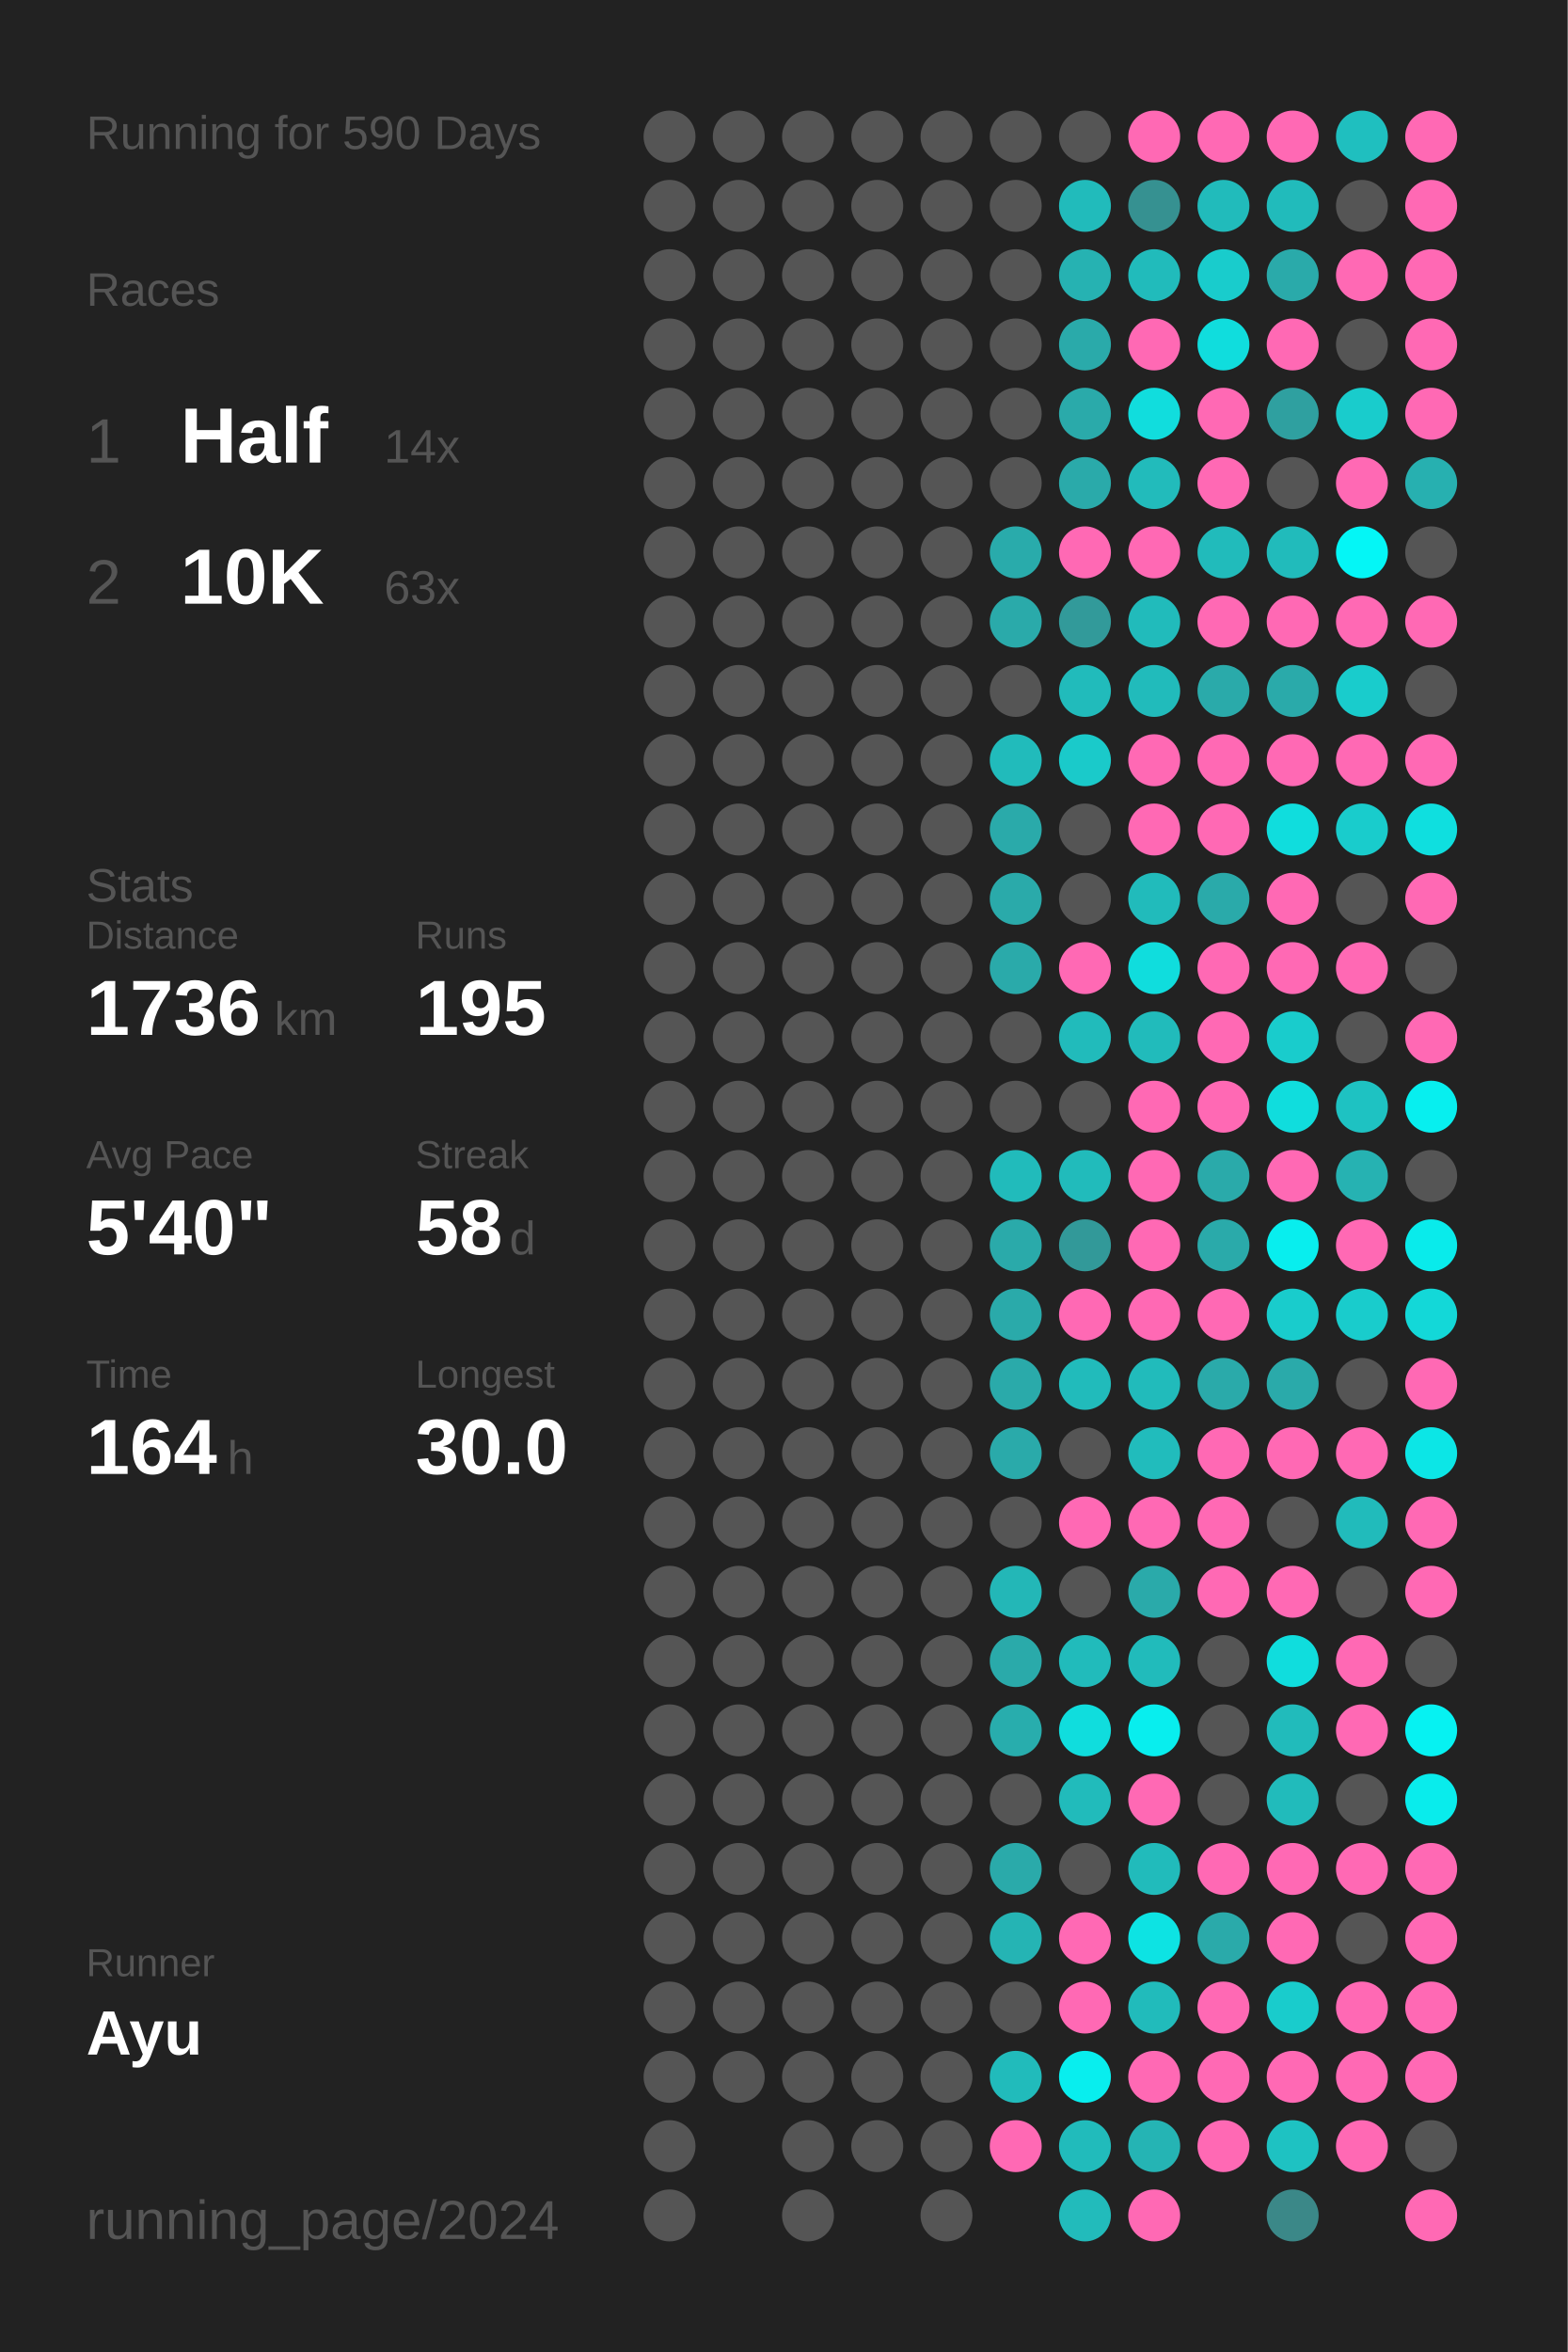
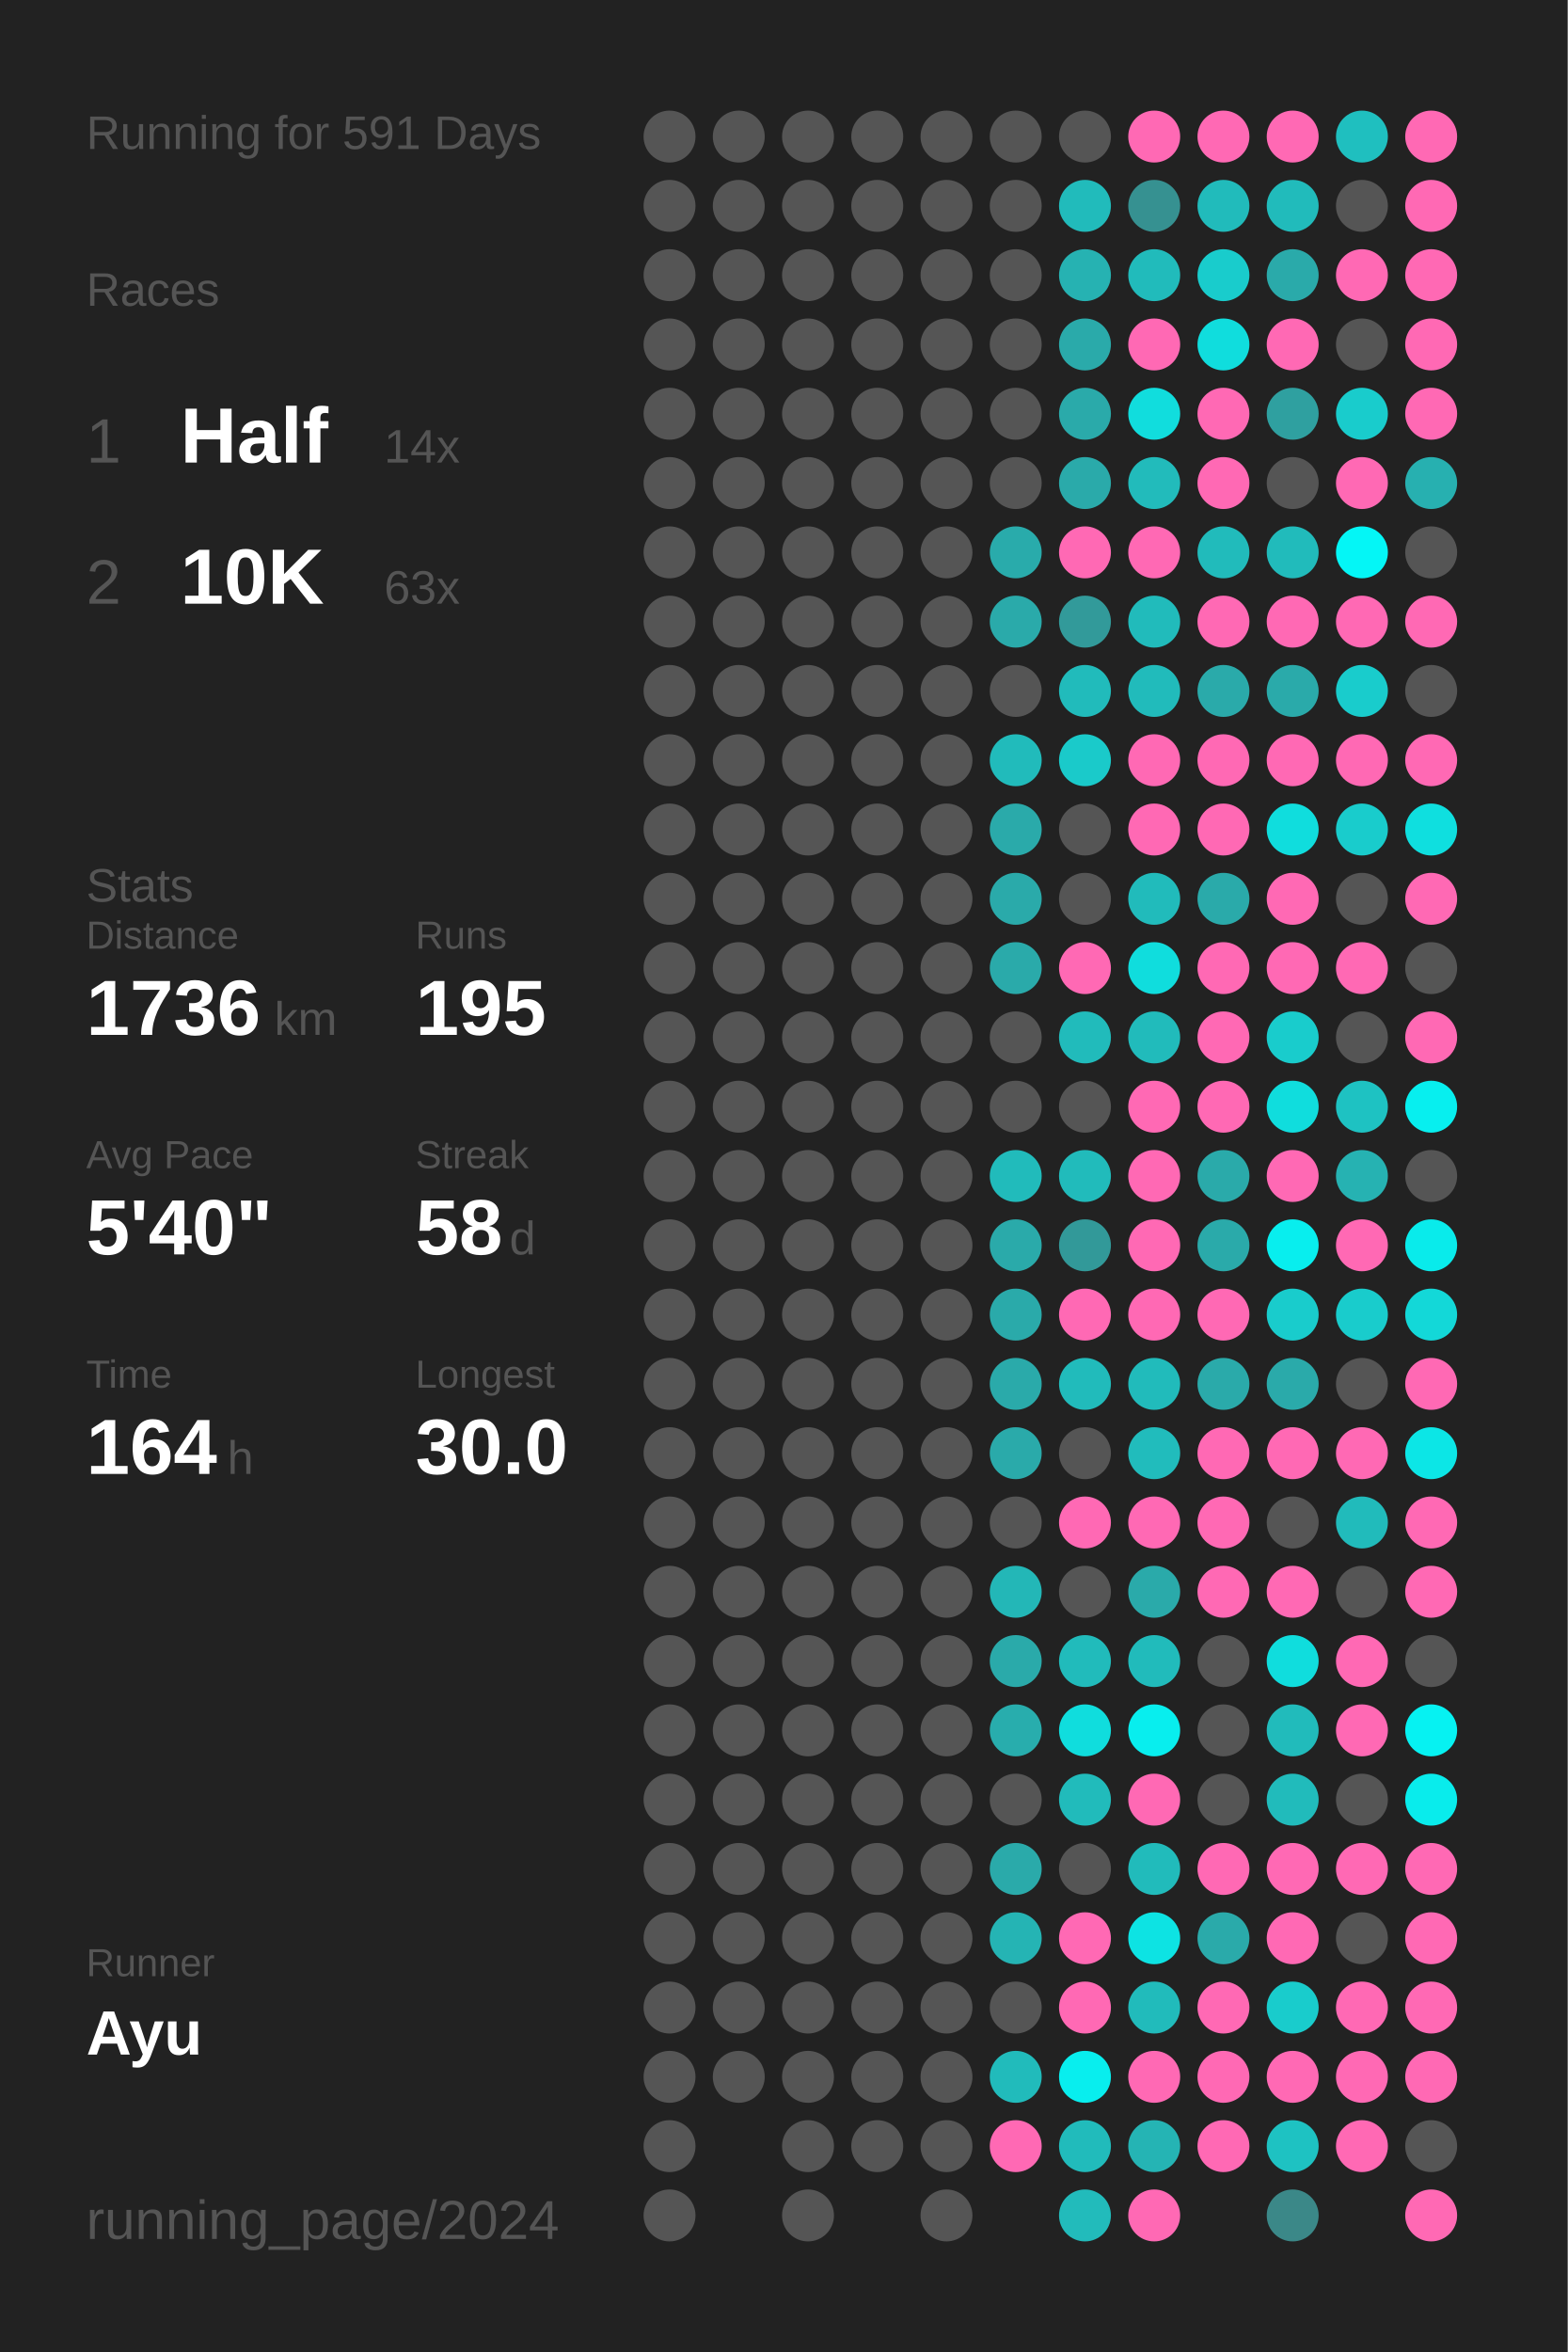
<svg xmlns="http://www.w3.org/2000/svg" baseProfile="full" height="300mm" version="1.1" viewBox="0,0,200,300" width="200mm">
  <defs />
  <rect fill="#222222" height="300" width="200" x="0" y="0" />
-   <text fill="#555555" style="font-size:6px; font-family:Arial;" x="11" y="19">Running for 590 Days</text>
+   <text fill="#555555" style="font-size:6px; font-family:Arial;" x="11" y="19">Running for 591 Days</text>
  <text fill="#555555" style="font-size:6px; font-family:Arial;" x="11" y="39">Races</text>
  <text fill="#555555" style="font-size:8px; font-family:Arial;" x="11" y="59">1</text>
  <text fill="#FFFFFF" style="font-size:10px; font-family:Arial; font-weight:bold;" x="23" y="59">Half</text>
  <text fill="#555555" style="font-size:6px; font-family:Arial;" x="49" y="59">14x</text>
  <text fill="#555555" style="font-size:8px; font-family:Arial;" x="11" y="77">2</text>
  <text fill="#FFFFFF" style="font-size:10px; font-family:Arial; font-weight:bold;" x="23" y="77">10K</text>
  <text fill="#555555" style="font-size:6px; font-family:Arial;" x="49" y="77">63x</text>
  <text fill="#555555" style="font-size:6px; font-family:Arial;" x="11" y="115">Stats</text>
  <text fill="#555555" style="font-size:5px; font-family:Arial;" x="11" y="121">Distance</text>
  <text fill="#FFFFFF" style="font-size:10px; font-family:Arial; font-weight:bold;" x="11" y="132">1736</text>
  <text fill="#555555" style="font-size:6px; font-family:Arial;" x="35" y="132">km</text>
  <text fill="#555555" style="font-size:5px; font-family:Arial;" x="53" y="121">Runs</text>
  <text fill="#FFFFFF" style="font-size:10px; font-family:Arial; font-weight:bold;" x="53" y="132">195</text>
  <text fill="#555555" style="font-size:5px; font-family:Arial;" x="11" y="149">Avg Pace</text>
  <text fill="#FFFFFF" style="font-size:10px; font-family:Arial; font-weight:bold;" x="11" y="160">5'40"</text>
  <text fill="#555555" style="font-size:5px; font-family:Arial;" x="53" y="149">Streak</text>
  <text fill="#FFFFFF" style="font-size:10px; font-family:Arial; font-weight:bold;" x="53" y="160">58</text>
  <text fill="#555555" style="font-size:6px; font-family:Arial;" x="65" y="160">d</text>
  <text fill="#555555" style="font-size:5px; font-family:Arial;" x="11" y="177">Time</text>
  <text fill="#FFFFFF" style="font-size:10px; font-family:Arial; font-weight:bold;" x="11" y="188">164</text>
  <text fill="#555555" style="font-size:6px; font-family:Arial;" x="29" y="188">h</text>
  <text fill="#555555" style="font-size:5px; font-family:Arial;" x="53" y="177">Longest</text>
  <text fill="#FFFFFF" style="font-size:10px; font-family:Arial; font-weight:bold;" x="53" y="188">30.0</text>
  <text fill="#555555" style="font-size:5px; font-family:Arial;" x="11" y="252.065">Runner</text>
  <text fill="#FFFFFF" style="font-size:8px; font-family:Arial; font-weight:bold;" x="11" y="262.065">Ayu</text>
  <text fill="#555555" style="font-size:7px; font-family:Arial;" x="11" y="285.581">running_page/2024</text>
  <circle cx="85.417" cy="17.419" fill="#555555" r="3.312" />
  <circle cx="85.417" cy="26.258" fill="#555555" r="3.312" />
  <circle cx="85.417" cy="35.097" fill="#555555" r="3.312" />
  <circle cx="85.417" cy="43.935" fill="#555555" r="3.312" />
  <circle cx="85.417" cy="52.774" fill="#555555" r="3.312" />
  <circle cx="85.417" cy="61.613" fill="#555555" r="3.312" />
  <circle cx="85.417" cy="70.452" fill="#555555" r="3.312" />
  <circle cx="85.417" cy="79.29" fill="#555555" r="3.312" />
  <circle cx="85.417" cy="88.129" fill="#555555" r="3.312" />
  <circle cx="85.417" cy="96.968" fill="#555555" r="3.312" />
  <circle cx="85.417" cy="105.806" fill="#555555" r="3.312" />
  <circle cx="85.417" cy="114.645" fill="#555555" r="3.312" />
  <circle cx="85.417" cy="123.484" fill="#555555" r="3.312" />
  <circle cx="85.417" cy="132.323" fill="#555555" r="3.312" />
  <circle cx="85.417" cy="141.161" fill="#555555" r="3.312" />
  <circle cx="85.417" cy="150" fill="#555555" r="3.312" />
  <circle cx="85.417" cy="158.839" fill="#555555" r="3.312" />
  <circle cx="85.417" cy="167.677" fill="#555555" r="3.312" />
  <circle cx="85.417" cy="176.516" fill="#555555" r="3.312" />
  <circle cx="85.417" cy="185.355" fill="#555555" r="3.312" />
  <circle cx="85.417" cy="194.194" fill="#555555" r="3.312" />
  <circle cx="85.417" cy="203.032" fill="#555555" r="3.312" />
  <circle cx="85.417" cy="211.871" fill="#555555" r="3.312" />
  <circle cx="85.417" cy="220.71" fill="#555555" r="3.312" />
  <circle cx="85.417" cy="229.548" fill="#555555" r="3.312" />
  <circle cx="85.417" cy="238.387" fill="#555555" r="3.312" />
  <circle cx="85.417" cy="247.226" fill="#555555" r="3.312" />
  <circle cx="85.417" cy="256.065" fill="#555555" r="3.312" />
  <circle cx="85.417" cy="264.903" fill="#555555" r="3.312" />
  <circle cx="85.417" cy="273.742" fill="#555555" r="3.312" />
  <circle cx="85.417" cy="282.581" fill="#555555" r="3.312" />
  <circle cx="94.25" cy="17.419" fill="#555555" r="3.312" />
  <circle cx="94.25" cy="26.258" fill="#555555" r="3.312" />
  <circle cx="94.25" cy="35.097" fill="#555555" r="3.312" />
  <circle cx="94.25" cy="43.935" fill="#555555" r="3.312" />
  <circle cx="94.25" cy="52.774" fill="#555555" r="3.312" />
  <circle cx="94.25" cy="61.613" fill="#555555" r="3.312" />
  <circle cx="94.25" cy="70.452" fill="#555555" r="3.312" />
  <circle cx="94.25" cy="79.29" fill="#555555" r="3.312" />
  <circle cx="94.25" cy="88.129" fill="#555555" r="3.312" />
  <circle cx="94.25" cy="96.968" fill="#555555" r="3.312" />
  <circle cx="94.25" cy="105.806" fill="#555555" r="3.312" />
  <circle cx="94.25" cy="114.645" fill="#555555" r="3.312" />
  <circle cx="94.25" cy="123.484" fill="#555555" r="3.312" />
  <circle cx="94.25" cy="132.323" fill="#555555" r="3.312" />
  <circle cx="94.25" cy="141.161" fill="#555555" r="3.312" />
  <circle cx="94.25" cy="150" fill="#555555" r="3.312" />
  <circle cx="94.25" cy="158.839" fill="#555555" r="3.312" />
  <circle cx="94.25" cy="167.677" fill="#555555" r="3.312" />
  <circle cx="94.25" cy="176.516" fill="#555555" r="3.312" />
  <circle cx="94.25" cy="185.355" fill="#555555" r="3.312" />
  <circle cx="94.25" cy="194.194" fill="#555555" r="3.312" />
  <circle cx="94.25" cy="203.032" fill="#555555" r="3.312" />
  <circle cx="94.25" cy="211.871" fill="#555555" r="3.312" />
  <circle cx="94.25" cy="220.71" fill="#555555" r="3.312" />
  <circle cx="94.25" cy="229.548" fill="#555555" r="3.312" />
  <circle cx="94.25" cy="238.387" fill="#555555" r="3.312" />
  <circle cx="94.25" cy="247.226" fill="#555555" r="3.312" />
  <circle cx="94.25" cy="256.065" fill="#555555" r="3.312" />
  <circle cx="94.25" cy="264.903" fill="#555555" r="3.312" />
  <circle cx="103.083" cy="17.419" fill="#555555" r="3.312" />
  <circle cx="103.083" cy="26.258" fill="#555555" r="3.312" />
  <circle cx="103.083" cy="35.097" fill="#555555" r="3.312" />
  <circle cx="103.083" cy="43.935" fill="#555555" r="3.312" />
  <circle cx="103.083" cy="52.774" fill="#555555" r="3.312" />
  <circle cx="103.083" cy="61.613" fill="#555555" r="3.312" />
  <circle cx="103.083" cy="70.452" fill="#555555" r="3.312" />
  <circle cx="103.083" cy="79.29" fill="#555555" r="3.312" />
  <circle cx="103.083" cy="88.129" fill="#555555" r="3.312" />
  <circle cx="103.083" cy="96.968" fill="#555555" r="3.312" />
  <circle cx="103.083" cy="105.806" fill="#555555" r="3.312" />
  <circle cx="103.083" cy="114.645" fill="#555555" r="3.312" />
  <circle cx="103.083" cy="123.484" fill="#555555" r="3.312" />
  <circle cx="103.083" cy="132.323" fill="#555555" r="3.312" />
  <circle cx="103.083" cy="141.161" fill="#555555" r="3.312" />
  <circle cx="103.083" cy="150" fill="#555555" r="3.312" />
  <circle cx="103.083" cy="158.839" fill="#555555" r="3.312" />
  <circle cx="103.083" cy="167.677" fill="#555555" r="3.312" />
  <circle cx="103.083" cy="176.516" fill="#555555" r="3.312" />
  <circle cx="103.083" cy="185.355" fill="#555555" r="3.312" />
  <circle cx="103.083" cy="194.194" fill="#555555" r="3.312" />
  <circle cx="103.083" cy="203.032" fill="#555555" r="3.312" />
  <circle cx="103.083" cy="211.871" fill="#555555" r="3.312" />
  <circle cx="103.083" cy="220.71" fill="#555555" r="3.312" />
  <circle cx="103.083" cy="229.548" fill="#555555" r="3.312" />
  <circle cx="103.083" cy="238.387" fill="#555555" r="3.312" />
  <circle cx="103.083" cy="247.226" fill="#555555" r="3.312" />
  <circle cx="103.083" cy="256.065" fill="#555555" r="3.312" />
  <circle cx="103.083" cy="264.903" fill="#555555" r="3.312" />
  <circle cx="103.083" cy="273.742" fill="#555555" r="3.312" />
  <circle cx="103.083" cy="282.581" fill="#555555" r="3.312" />
  <circle cx="111.917" cy="17.419" fill="#555555" r="3.312" />
  <circle cx="111.917" cy="26.258" fill="#555555" r="3.312" />
  <circle cx="111.917" cy="35.097" fill="#555555" r="3.312" />
  <circle cx="111.917" cy="43.935" fill="#555555" r="3.312" />
  <circle cx="111.917" cy="52.774" fill="#555555" r="3.312" />
  <circle cx="111.917" cy="61.613" fill="#555555" r="3.312" />
  <circle cx="111.917" cy="70.452" fill="#555555" r="3.312" />
  <circle cx="111.917" cy="79.29" fill="#555555" r="3.312" />
  <circle cx="111.917" cy="88.129" fill="#555555" r="3.312" />
  <circle cx="111.917" cy="96.968" fill="#555555" r="3.312" />
  <circle cx="111.917" cy="105.806" fill="#555555" r="3.312" />
  <circle cx="111.917" cy="114.645" fill="#555555" r="3.312" />
  <circle cx="111.917" cy="123.484" fill="#555555" r="3.312" />
  <circle cx="111.917" cy="132.323" fill="#555555" r="3.312" />
  <circle cx="111.917" cy="141.161" fill="#555555" r="3.312" />
  <circle cx="111.917" cy="150" fill="#555555" r="3.312" />
  <circle cx="111.917" cy="158.839" fill="#555555" r="3.312" />
  <circle cx="111.917" cy="167.677" fill="#555555" r="3.312" />
  <circle cx="111.917" cy="176.516" fill="#555555" r="3.312" />
  <circle cx="111.917" cy="185.355" fill="#555555" r="3.312" />
  <circle cx="111.917" cy="194.194" fill="#555555" r="3.312" />
  <circle cx="111.917" cy="203.032" fill="#555555" r="3.312" />
  <circle cx="111.917" cy="211.871" fill="#555555" r="3.312" />
  <circle cx="111.917" cy="220.71" fill="#555555" r="3.312" />
  <circle cx="111.917" cy="229.548" fill="#555555" r="3.312" />
  <circle cx="111.917" cy="238.387" fill="#555555" r="3.312" />
  <circle cx="111.917" cy="247.226" fill="#555555" r="3.312" />
  <circle cx="111.917" cy="256.065" fill="#555555" r="3.312" />
  <circle cx="111.917" cy="264.903" fill="#555555" r="3.312" />
  <circle cx="111.917" cy="273.742" fill="#555555" r="3.312" />
  <circle cx="120.75" cy="17.419" fill="#555555" r="3.312" />
  <circle cx="120.75" cy="26.258" fill="#555555" r="3.312" />
  <circle cx="120.75" cy="35.097" fill="#555555" r="3.312" />
  <circle cx="120.75" cy="43.935" fill="#555555" r="3.312" />
  <circle cx="120.75" cy="52.774" fill="#555555" r="3.312" />
  <circle cx="120.75" cy="61.613" fill="#555555" r="3.312" />
  <circle cx="120.75" cy="70.452" fill="#555555" r="3.312" />
  <circle cx="120.75" cy="79.29" fill="#555555" r="3.312" />
  <circle cx="120.75" cy="88.129" fill="#555555" r="3.312" />
  <circle cx="120.75" cy="96.968" fill="#555555" r="3.312" />
  <circle cx="120.75" cy="105.806" fill="#555555" r="3.312" />
  <circle cx="120.75" cy="114.645" fill="#555555" r="3.312" />
  <circle cx="120.75" cy="123.484" fill="#555555" r="3.312" />
  <circle cx="120.75" cy="132.323" fill="#555555" r="3.312" />
  <circle cx="120.75" cy="141.161" fill="#555555" r="3.312" />
  <circle cx="120.75" cy="150" fill="#555555" r="3.312" />
  <circle cx="120.75" cy="158.839" fill="#555555" r="3.312" />
  <circle cx="120.75" cy="167.677" fill="#555555" r="3.312" />
  <circle cx="120.75" cy="176.516" fill="#555555" r="3.312" />
  <circle cx="120.75" cy="185.355" fill="#555555" r="3.312" />
  <circle cx="120.75" cy="194.194" fill="#555555" r="3.312" />
  <circle cx="120.75" cy="203.032" fill="#555555" r="3.312" />
  <circle cx="120.75" cy="211.871" fill="#555555" r="3.312" />
  <circle cx="120.75" cy="220.71" fill="#555555" r="3.312" />
  <circle cx="120.75" cy="229.548" fill="#555555" r="3.312" />
  <circle cx="120.75" cy="238.387" fill="#555555" r="3.312" />
  <circle cx="120.75" cy="247.226" fill="#555555" r="3.312" />
  <circle cx="120.75" cy="256.065" fill="#555555" r="3.312" />
  <circle cx="120.75" cy="264.903" fill="#555555" r="3.312" />
  <circle cx="120.75" cy="273.742" fill="#555555" r="3.312" />
  <circle cx="120.75" cy="282.581" fill="#555555" r="3.312" />
  <circle cx="129.583" cy="17.419" fill="#555555" r="3.312" />
  <circle cx="129.583" cy="26.258" fill="#555555" r="3.312" />
  <circle cx="129.583" cy="35.097" fill="#555555" r="3.312" />
  <circle cx="129.583" cy="43.935" fill="#555555" r="3.312" />
  <circle cx="129.583" cy="52.774" fill="#555555" r="3.312" />
  <circle cx="129.583" cy="61.613" fill="#555555" r="3.312" />
  <circle cx="129.583" cy="70.452" fill="#29abab" r="3.312" />
  <circle cx="129.583" cy="79.29" fill="#2aaaaa" r="3.312" />
  <circle cx="129.583" cy="88.129" fill="#555555" r="3.312" />
  <circle cx="129.583" cy="96.968" fill="#21bbbb" r="3.312" />
  <circle cx="129.583" cy="105.806" fill="#2aaaaa" r="3.312" />
  <circle cx="129.583" cy="114.645" fill="#2aaaaa" r="3.312" />
  <circle cx="129.583" cy="123.484" fill="#2aaaaa" r="3.312" />
  <circle cx="129.583" cy="132.323" fill="#555555" r="3.312" />
  <circle cx="129.583" cy="141.161" fill="#555555" r="3.312" />
  <circle cx="129.583" cy="150" fill="#21bbbb" r="3.312" />
  <circle cx="129.583" cy="158.839" fill="#2aaaaa" r="3.312" />
  <circle cx="129.583" cy="167.677" fill="#2aaaaa" r="3.312" />
  <circle cx="129.583" cy="176.516" fill="#2aaaaa" r="3.312" />
  <circle cx="129.583" cy="185.355" fill="#2aaaaa" r="3.312" />
  <circle cx="129.583" cy="194.194" fill="#555555" r="3.312" />
  <circle cx="129.583" cy="203.032" fill="#23b7b7" r="3.312" />
  <circle cx="129.583" cy="211.871" fill="#2aaaaa" r="3.312" />
  <circle cx="129.583" cy="220.71" fill="#28adad" r="3.312" />
  <circle cx="129.583" cy="229.548" fill="#555555" r="3.312" />
  <circle cx="129.583" cy="238.387" fill="#2aaaaa" r="3.312" />
  <circle cx="129.583" cy="247.226" fill="#25b4b4" r="3.312" />
  <circle cx="129.583" cy="256.065" fill="#555555" r="3.312" />
  <circle cx="129.583" cy="264.903" fill="#21bbbb" r="3.312" />
  <circle cx="129.583" cy="273.742" fill="#ff69b4" r="3.312" />
  <circle cx="138.417" cy="17.419" fill="#555555" r="3.312" />
  <circle cx="138.417" cy="26.258" fill="#21bbbb" r="3.312" />
  <circle cx="138.417" cy="35.097" fill="#26b2b2" r="3.312" />
  <circle cx="138.417" cy="43.935" fill="#2aaaaa" r="3.312" />
  <circle cx="138.417" cy="52.774" fill="#2aaaaa" r="3.312" />
  <circle cx="138.417" cy="61.613" fill="#2aaaaa" r="3.312" />
  <circle cx="138.417" cy="70.452" fill="#ff69b4" r="3.312" />
  <circle cx="138.417" cy="79.29" fill="#329a9a" r="3.312" />
  <circle cx="138.417" cy="88.129" fill="#21bbbb" r="3.312" />
  <circle cx="138.417" cy="96.968" fill="#1acaca" r="3.312" />
  <circle cx="138.417" cy="105.806" fill="#555555" r="3.312" />
  <circle cx="138.417" cy="114.645" fill="#555555" r="3.312" />
  <circle cx="138.417" cy="123.484" fill="#ff69b4" r="3.312" />
  <circle cx="138.417" cy="132.323" fill="#21bbbb" r="3.312" />
  <circle cx="138.417" cy="141.161" fill="#555555" r="3.312" />
  <circle cx="138.417" cy="150" fill="#21bbbb" r="3.312" />
  <circle cx="138.417" cy="158.839" fill="#329999" r="3.312" />
  <circle cx="138.417" cy="167.677" fill="#ff69b4" r="3.312" />
  <circle cx="138.417" cy="176.516" fill="#21bbbb" r="3.312" />
  <circle cx="138.417" cy="185.355" fill="#555555" r="3.312" />
  <circle cx="138.417" cy="194.194" fill="#ff69b4" r="3.312" />
  <circle cx="138.417" cy="203.032" fill="#555555" r="3.312" />
  <circle cx="138.417" cy="211.871" fill="#21bbbb" r="3.312" />
  <circle cx="138.417" cy="220.71" fill="#10dddd" r="3.312" />
  <circle cx="138.417" cy="229.548" fill="#21bbbb" r="3.312" />
  <circle cx="138.417" cy="238.387" fill="#555555" r="3.312" />
  <circle cx="138.417" cy="247.226" fill="#ff69b4" r="3.312" />
  <circle cx="138.417" cy="256.065" fill="#ff69b4" r="3.312" />
  <circle cx="138.417" cy="264.903" fill="#08eeee" r="3.312" />
  <circle cx="138.417" cy="273.742" fill="#21bbbb" r="3.312" />
  <circle cx="138.417" cy="282.581" fill="#22bbbb" r="3.312" />
  <circle cx="147.25" cy="17.419" fill="#ff69b4" r="3.312" />
  <circle cx="147.25" cy="26.258" fill="#369191" r="3.312" />
  <circle cx="147.25" cy="35.097" fill="#21bbbb" r="3.312" />
  <circle cx="147.25" cy="43.935" fill="#ff69b4" r="3.312" />
  <circle cx="147.25" cy="52.774" fill="#11dddd" r="3.312" />
  <circle cx="147.25" cy="61.613" fill="#22bbbb" r="3.312" />
  <circle cx="147.25" cy="70.452" fill="#ff69b4" r="3.312" />
  <circle cx="147.25" cy="79.29" fill="#21bbbb" r="3.312" />
  <circle cx="147.25" cy="88.129" fill="#21bbbb" r="3.312" />
  <circle cx="147.25" cy="96.968" fill="#ff69b4" r="3.312" />
  <circle cx="147.25" cy="105.806" fill="#ff69b4" r="3.312" />
  <circle cx="147.25" cy="114.645" fill="#21bbbb" r="3.312" />
  <circle cx="147.25" cy="123.484" fill="#10dddd" r="3.312" />
  <circle cx="147.25" cy="132.323" fill="#21bbbb" r="3.312" />
  <circle cx="147.25" cy="141.161" fill="#ff69b4" r="3.312" />
  <circle cx="147.25" cy="150" fill="#ff69b4" r="3.312" />
  <circle cx="147.25" cy="158.839" fill="#ff69b4" r="3.312" />
  <circle cx="147.25" cy="167.677" fill="#ff69b4" r="3.312" />
  <circle cx="147.25" cy="176.516" fill="#21bbbb" r="3.312" />
  <circle cx="147.25" cy="185.355" fill="#21bcbc" r="3.312" />
  <circle cx="147.25" cy="194.194" fill="#ff69b4" r="3.312" />
  <circle cx="147.25" cy="203.032" fill="#2aaaaa" r="3.312" />
  <circle cx="147.25" cy="211.871" fill="#21bbbb" r="3.312" />
  <circle cx="147.25" cy="220.71" fill="#08eeee" r="3.312" />
  <circle cx="147.25" cy="229.548" fill="#ff69b4" r="3.312" />
  <circle cx="147.25" cy="238.387" fill="#21bbbb" r="3.312" />
  <circle cx="147.25" cy="247.226" fill="#0de3e3" r="3.312" />
  <circle cx="147.25" cy="256.065" fill="#21bbbb" r="3.312" />
  <circle cx="147.25" cy="264.903" fill="#ff69b4" r="3.312" />
  <circle cx="147.25" cy="273.742" fill="#25b4b4" r="3.312" />
  <circle cx="147.25" cy="282.581" fill="#ff69b4" r="3.312" />
  <circle cx="156.083" cy="17.419" fill="#ff69b4" r="3.312" />
  <circle cx="156.083" cy="26.258" fill="#21bbbb" r="3.312" />
  <circle cx="156.083" cy="35.097" fill="#19cccc" r="3.312" />
  <circle cx="156.083" cy="43.935" fill="#10dddd" r="3.312" />
  <circle cx="156.083" cy="52.774" fill="#ff69b4" r="3.312" />
  <circle cx="156.083" cy="61.613" fill="#ff69b4" r="3.312" />
  <circle cx="156.083" cy="70.452" fill="#21bbbb" r="3.312" />
  <circle cx="156.083" cy="79.29" fill="#ff69b4" r="3.312" />
  <circle cx="156.083" cy="88.129" fill="#2aaaaa" r="3.312" />
  <circle cx="156.083" cy="96.968" fill="#ff69b4" r="3.312" />
  <circle cx="156.083" cy="105.806" fill="#ff69b4" r="3.312" />
  <circle cx="156.083" cy="114.645" fill="#2aaaaa" r="3.312" />
  <circle cx="156.083" cy="123.484" fill="#ff69b4" r="3.312" />
  <circle cx="156.083" cy="132.323" fill="#ff69b4" r="3.312" />
  <circle cx="156.083" cy="141.161" fill="#ff69b4" r="3.312" />
  <circle cx="156.083" cy="150" fill="#2aaaaa" r="3.312" />
  <circle cx="156.083" cy="158.839" fill="#2aaaaa" r="3.312" />
  <circle cx="156.083" cy="167.677" fill="#ff69b4" r="3.312" />
  <circle cx="156.083" cy="176.516" fill="#2aaaaa" r="3.312" />
  <circle cx="156.083" cy="185.355" fill="#ff69b4" r="3.312" />
  <circle cx="156.083" cy="194.194" fill="#ff69b4" r="3.312" />
  <circle cx="156.083" cy="203.032" fill="#ff69b4" r="3.312" />
  <circle cx="156.083" cy="211.871" fill="#555555" r="3.312" />
  <circle cx="156.083" cy="220.71" fill="#555555" r="3.312" />
  <circle cx="156.083" cy="229.548" fill="#555555" r="3.312" />
  <circle cx="156.083" cy="238.387" fill="#ff69b4" r="3.312" />
  <circle cx="156.083" cy="247.226" fill="#2aaaaa" r="3.312" />
  <circle cx="156.083" cy="256.065" fill="#ff69b4" r="3.312" />
  <circle cx="156.083" cy="264.903" fill="#ff69b4" r="3.312" />
  <circle cx="156.083" cy="273.742" fill="#ff69b4" r="3.312" />
  <circle cx="164.917" cy="17.419" fill="#ff69b4" r="3.312" />
  <circle cx="164.917" cy="26.258" fill="#21bbbb" r="3.312" />
  <circle cx="164.917" cy="35.097" fill="#2aaaaa" r="3.312" />
  <circle cx="164.917" cy="43.935" fill="#ff69b4" r="3.312" />
  <circle cx="164.917" cy="52.774" fill="#2fa0a0" r="3.312" />
  <circle cx="164.917" cy="61.613" fill="#555555" r="3.312" />
  <circle cx="164.917" cy="70.452" fill="#21bbbb" r="3.312" />
  <circle cx="164.917" cy="79.29" fill="#ff69b4" r="3.312" />
  <circle cx="164.917" cy="88.129" fill="#2aaaaa" r="3.312" />
  <circle cx="164.917" cy="96.968" fill="#ff69b4" r="3.312" />
  <circle cx="164.917" cy="105.806" fill="#10dddd" r="3.312" />
  <circle cx="164.917" cy="114.645" fill="#ff69b4" r="3.312" />
  <circle cx="164.917" cy="123.484" fill="#ff69b4" r="3.312" />
  <circle cx="164.917" cy="132.323" fill="#19cccc" r="3.312" />
  <circle cx="164.917" cy="141.161" fill="#10dddd" r="3.312" />
  <circle cx="164.917" cy="150" fill="#ff69b4" r="3.312" />
  <circle cx="164.917" cy="158.839" fill="#08eeee" r="3.312" />
  <circle cx="164.917" cy="167.677" fill="#19cccc" r="3.312" />
  <circle cx="164.917" cy="176.516" fill="#2aaaaa" r="3.312" />
  <circle cx="164.917" cy="185.355" fill="#ff69b4" r="3.312" />
  <circle cx="164.917" cy="194.194" fill="#555555" r="3.312" />
  <circle cx="164.917" cy="203.032" fill="#ff69b4" r="3.312" />
  <circle cx="164.917" cy="211.871" fill="#10dddd" r="3.312" />
  <circle cx="164.917" cy="220.71" fill="#21bbbb" r="3.312" />
  <circle cx="164.917" cy="229.548" fill="#21bbbb" r="3.312" />
  <circle cx="164.917" cy="238.387" fill="#ff69b4" r="3.312" />
  <circle cx="164.917" cy="247.226" fill="#ff69b4" r="3.312" />
  <circle cx="164.917" cy="256.065" fill="#19cccc" r="3.312" />
  <circle cx="164.917" cy="264.903" fill="#ff69b4" r="3.312" />
  <circle cx="164.917" cy="273.742" fill="#1ec2c2" r="3.312" />
  <circle cx="164.917" cy="282.581" fill="#3b8888" r="3.312" />
  <circle cx="173.75" cy="17.419" fill="#1fbfbf" r="3.312" />
  <circle cx="173.75" cy="26.258" fill="#555555" r="3.312" />
  <circle cx="173.75" cy="35.097" fill="#ff69b4" r="3.312" />
  <circle cx="173.75" cy="43.935" fill="#555555" r="3.312" />
  <circle cx="173.75" cy="52.774" fill="#19cccc" r="3.312" />
  <circle cx="173.75" cy="61.613" fill="#ff69b4" r="3.312" />
  <circle cx="173.75" cy="70.452" fill="#04f6f6" r="3.312" />
  <circle cx="173.75" cy="79.29" fill="#ff69b4" r="3.312" />
  <circle cx="173.75" cy="88.129" fill="#19cccc" r="3.312" />
  <circle cx="173.75" cy="96.968" fill="#ff69b4" r="3.312" />
  <circle cx="173.75" cy="105.806" fill="#19cccc" r="3.312" />
  <circle cx="173.75" cy="114.645" fill="#555555" r="3.312" />
  <circle cx="173.75" cy="123.484" fill="#ff69b4" r="3.312" />
  <circle cx="173.75" cy="132.323" fill="#555555" r="3.312" />
  <circle cx="173.75" cy="141.161" fill="#1ec2c2" r="3.312" />
  <circle cx="173.75" cy="150" fill="#26b2b2" r="3.312" />
  <circle cx="173.75" cy="158.839" fill="#ff69b4" r="3.312" />
  <circle cx="173.75" cy="167.677" fill="#19cccc" r="3.312" />
  <circle cx="173.75" cy="176.516" fill="#555555" r="3.312" />
  <circle cx="173.75" cy="185.355" fill="#ff69b4" r="3.312" />
  <circle cx="173.75" cy="194.194" fill="#21bbbb" r="3.312" />
  <circle cx="173.75" cy="203.032" fill="#555555" r="3.312" />
  <circle cx="173.75" cy="211.871" fill="#ff69b4" r="3.312" />
  <circle cx="173.75" cy="220.71" fill="#ff69b4" r="3.312" />
  <circle cx="173.75" cy="229.548" fill="#555555" r="3.312" />
  <circle cx="173.75" cy="238.387" fill="#ff69b4" r="3.312" />
  <circle cx="173.75" cy="247.226" fill="#555555" r="3.312" />
  <circle cx="173.75" cy="256.065" fill="#ff69b4" r="3.312" />
  <circle cx="173.75" cy="264.903" fill="#ff69b4" r="3.312" />
  <circle cx="173.75" cy="273.742" fill="#ff69b4" r="3.312" />
  <circle cx="182.583" cy="17.419" fill="#ff69b4" r="3.312" />
  <circle cx="182.583" cy="26.258" fill="#ff69b4" r="3.312" />
  <circle cx="182.583" cy="35.097" fill="#ff69b4" r="3.312" />
  <circle cx="182.583" cy="43.935" fill="#ff69b4" r="3.312" />
  <circle cx="182.583" cy="52.774" fill="#ff69b4" r="3.312" />
  <circle cx="182.583" cy="61.613" fill="#27b0b0" r="3.312" />
  <circle cx="182.583" cy="70.452" fill="#555555" r="3.312" />
  <circle cx="182.583" cy="79.29" fill="#ff69b4" r="3.312" />
  <circle cx="182.583" cy="88.129" fill="#555555" r="3.312" />
  <circle cx="182.583" cy="96.968" fill="#ff69b4" r="3.312" />
  <circle cx="182.583" cy="105.806" fill="#0fdfdf" r="3.312" />
  <circle cx="182.583" cy="114.645" fill="#ff69b4" r="3.312" />
  <circle cx="182.583" cy="123.484" fill="#555555" r="3.312" />
  <circle cx="182.583" cy="132.323" fill="#ff69b4" r="3.312" />
  <circle cx="182.583" cy="141.161" fill="#07efef" r="3.312" />
  <circle cx="182.583" cy="150" fill="#555555" r="3.312" />
  <circle cx="182.583" cy="158.839" fill="#09ebeb" r="3.312" />
  <circle cx="182.583" cy="167.677" fill="#13d8d8" r="3.312" />
  <circle cx="182.583" cy="176.516" fill="#ff69b4" r="3.312" />
  <circle cx="182.583" cy="185.355" fill="#0ce6e6" r="3.312" />
  <circle cx="182.583" cy="194.194" fill="#ff69b4" r="3.312" />
  <circle cx="182.583" cy="203.032" fill="#ff69b4" r="3.312" />
  <circle cx="182.583" cy="211.871" fill="#555555" r="3.312" />
  <circle cx="182.583" cy="220.71" fill="#06f2f2" r="3.312" />
  <circle cx="182.583" cy="229.548" fill="#09ecec" r="3.312" />
  <circle cx="182.583" cy="238.387" fill="#ff69b4" r="3.312" />
  <circle cx="182.583" cy="247.226" fill="#ff69b4" r="3.312" />
  <circle cx="182.583" cy="256.065" fill="#ff69b4" r="3.312" />
  <circle cx="182.583" cy="264.903" fill="#ff69b4" r="3.312" />
  <circle cx="182.583" cy="273.742" fill="#555555" r="3.312" />
  <circle cx="182.583" cy="282.581" fill="#ff69b4" r="3.312" />
</svg>
